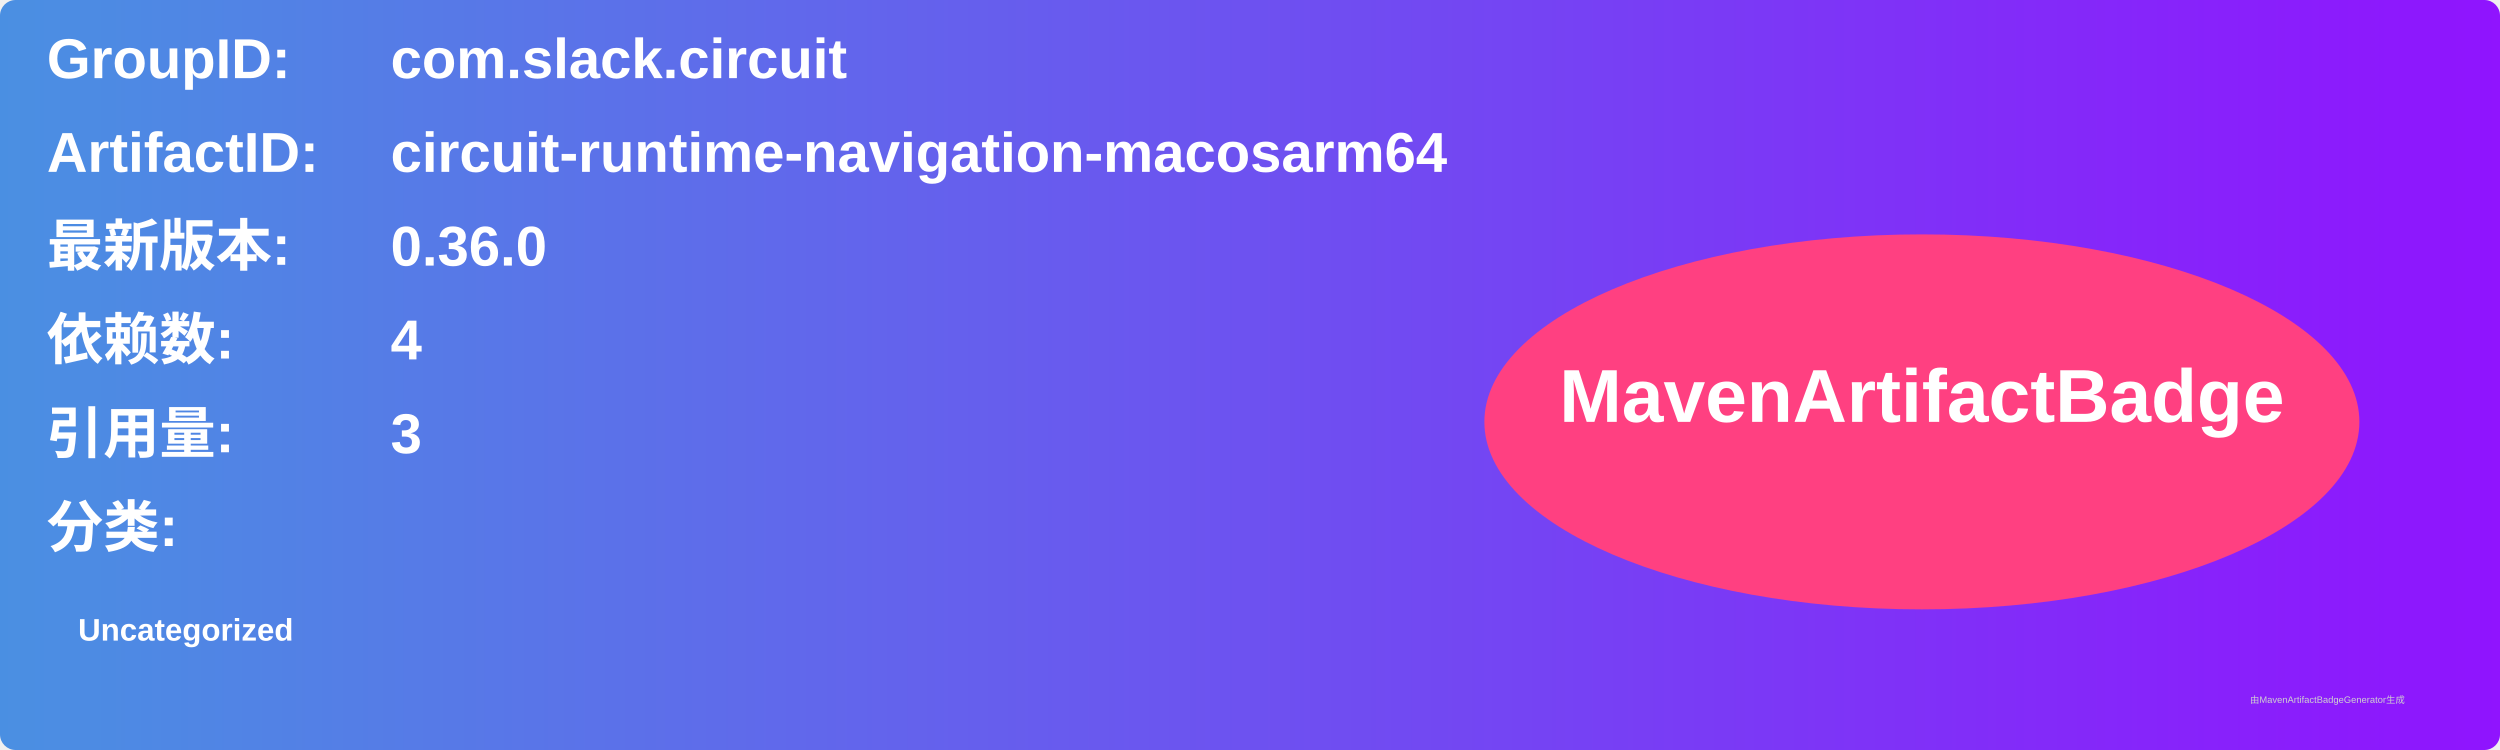
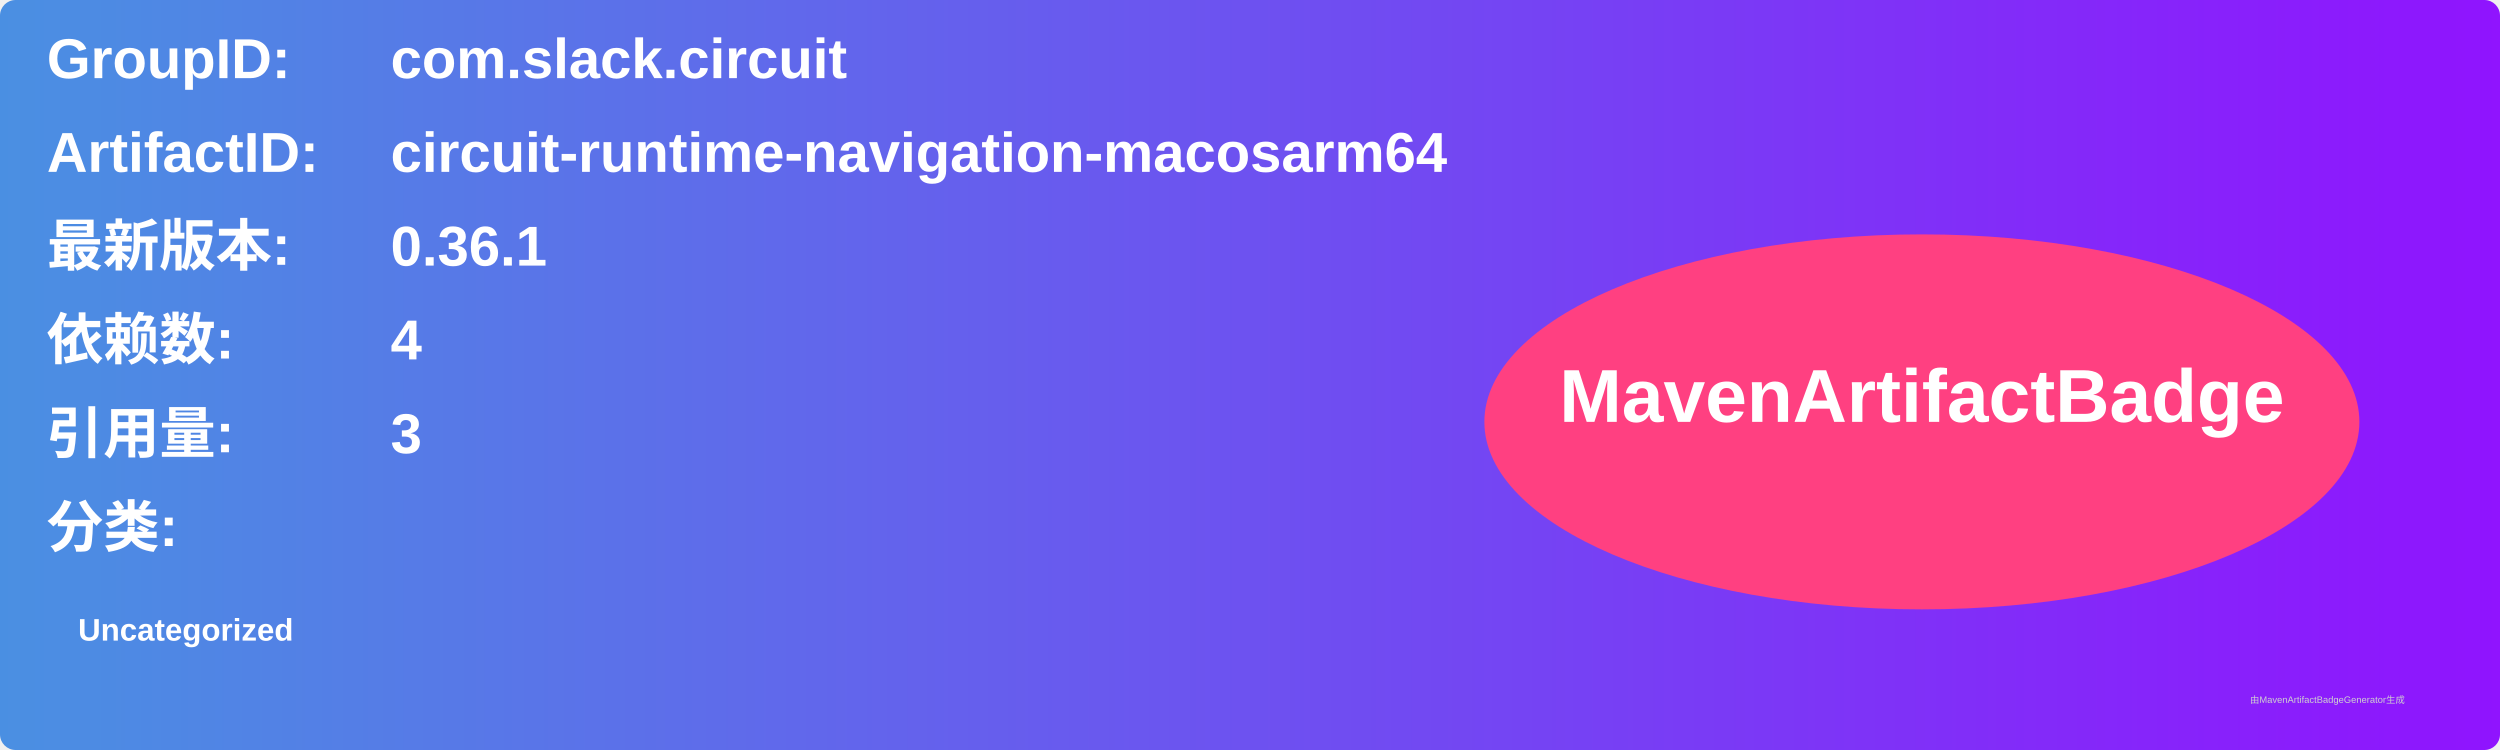
<svg xmlns="http://www.w3.org/2000/svg" width="800" height="240" viewBox="0 0 800 240">
  <linearGradient id="grad" x1="0%" y1="0%" x2="100%" y2="0%">
    <stop offset="0%" stop-color="#4a90e2" />
    <stop offset="100%" stop-color="#9013fe" />
  </linearGradient>
  <rect width="100%" height="100%" rx="5" ry="5" fill="url(#grad)" />
  <g transform="translate(15, 15)">
    <text x="0" y="10" font-family="Arial" font-size="18" fill="white" font-weight="bold" width="260">GroupID:</text>
    <text x="110" y="10" font-family="Arial" font-size="18" fill="white" font-weight="bold" width="460">com.slack.circuit</text>
    <text x="0" y="40" font-family="Arial" font-size="18" fill="white" font-weight="bold" width="260">ArtifactID:</text>
    <text x="110" y="40" font-family="Arial" font-size="18" fill="white" font-weight="bold" width="460">circuit-runtime-navigation-macosarm64</text>
    <text x="0" y="70" font-family="Arial" font-size="18" fill="white" font-weight="bold">最新版本:</text>
    <text x="110" y="70" font-family="Arial" font-size="18" fill="white" font-weight="bold">
-       <tspan font-weight="bold">0.36.0</tspan>
+       <tspan font-weight="bold">0.36.1</tspan>
    </text>
    <text x="0" y="100" font-family="Arial" font-size="18" fill="white" font-weight="bold">依赖数: </text>
    <text x="110" y="100" font-family="Arial" font-size="18" fill="white">
      <tspan font-weight="bold">4</tspan>
    </text>
    <text x="0" y="130" font-family="Arial" font-size="18" fill="white" font-weight="bold">引用量: </text>
    <text x="110" y="130" font-family="Arial" font-size="18" fill="white">
      <tspan font-weight="bold">3</tspan>
    </text>
    <text x="0" y="160" font-family="Arial" font-size="18" fill="white" font-weight="bold">分类:</text>
    <text x="10" y="190" font-family="Arial" font-size="10" fill="white">
      <tspan font-weight="bold">Uncategorized</tspan>
    </text>
    <ellipse cx="600" cy="120" rx="140" ry="60" fill="#ff4081" />
    <text x="600" y="120" text-anchor="middle" font-family="Arial" font-size="24" fill="white" font-weight="bold">MavenArtifactBadge</text>
  </g>
  <text x="720" y="225" font-family="Arial" font-size="3" fill="#d0d0d0">由MavenArtifactBadgeGenerator生成</text>
</svg>
